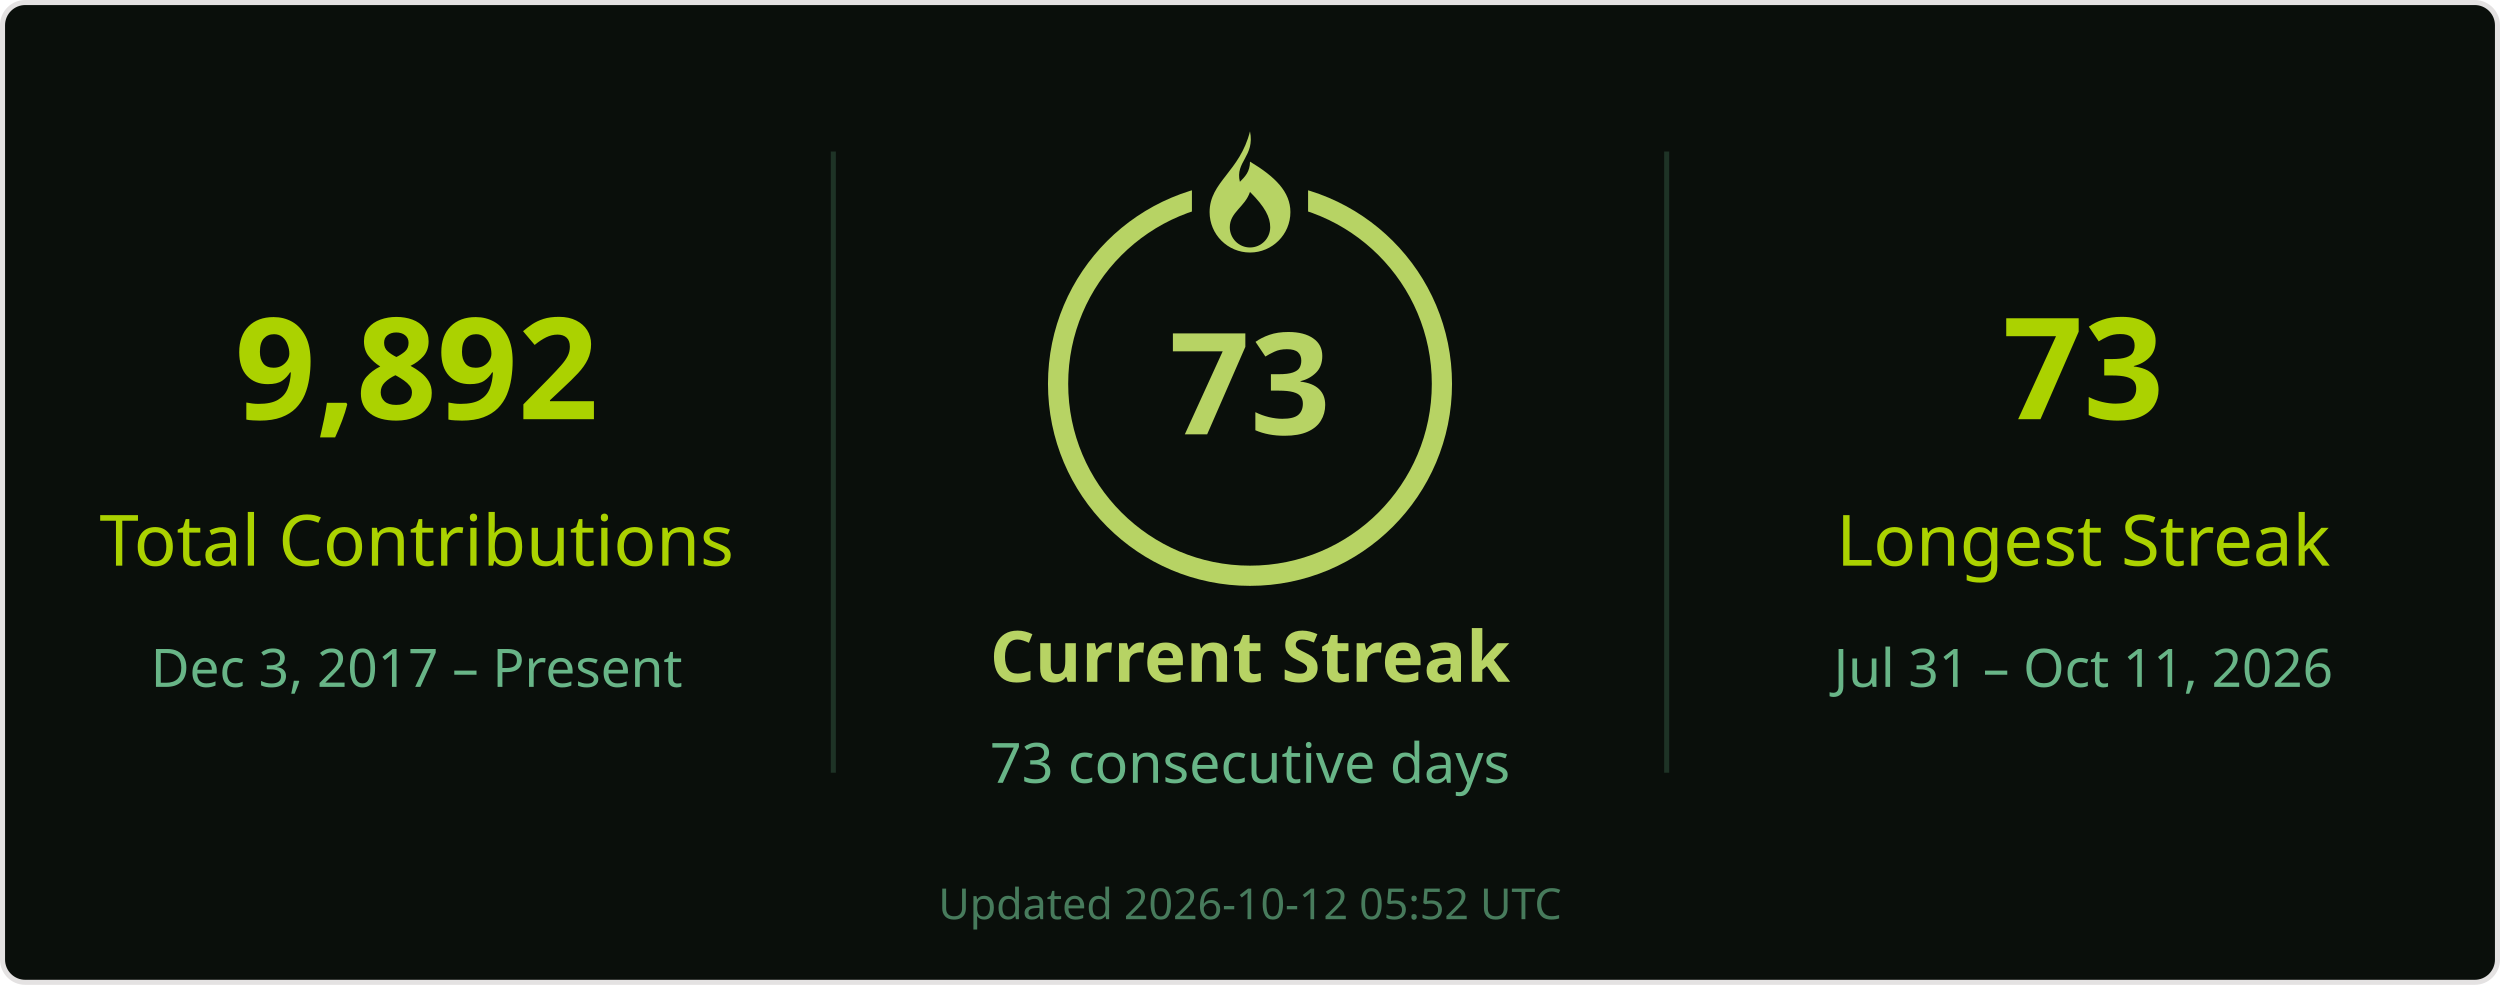
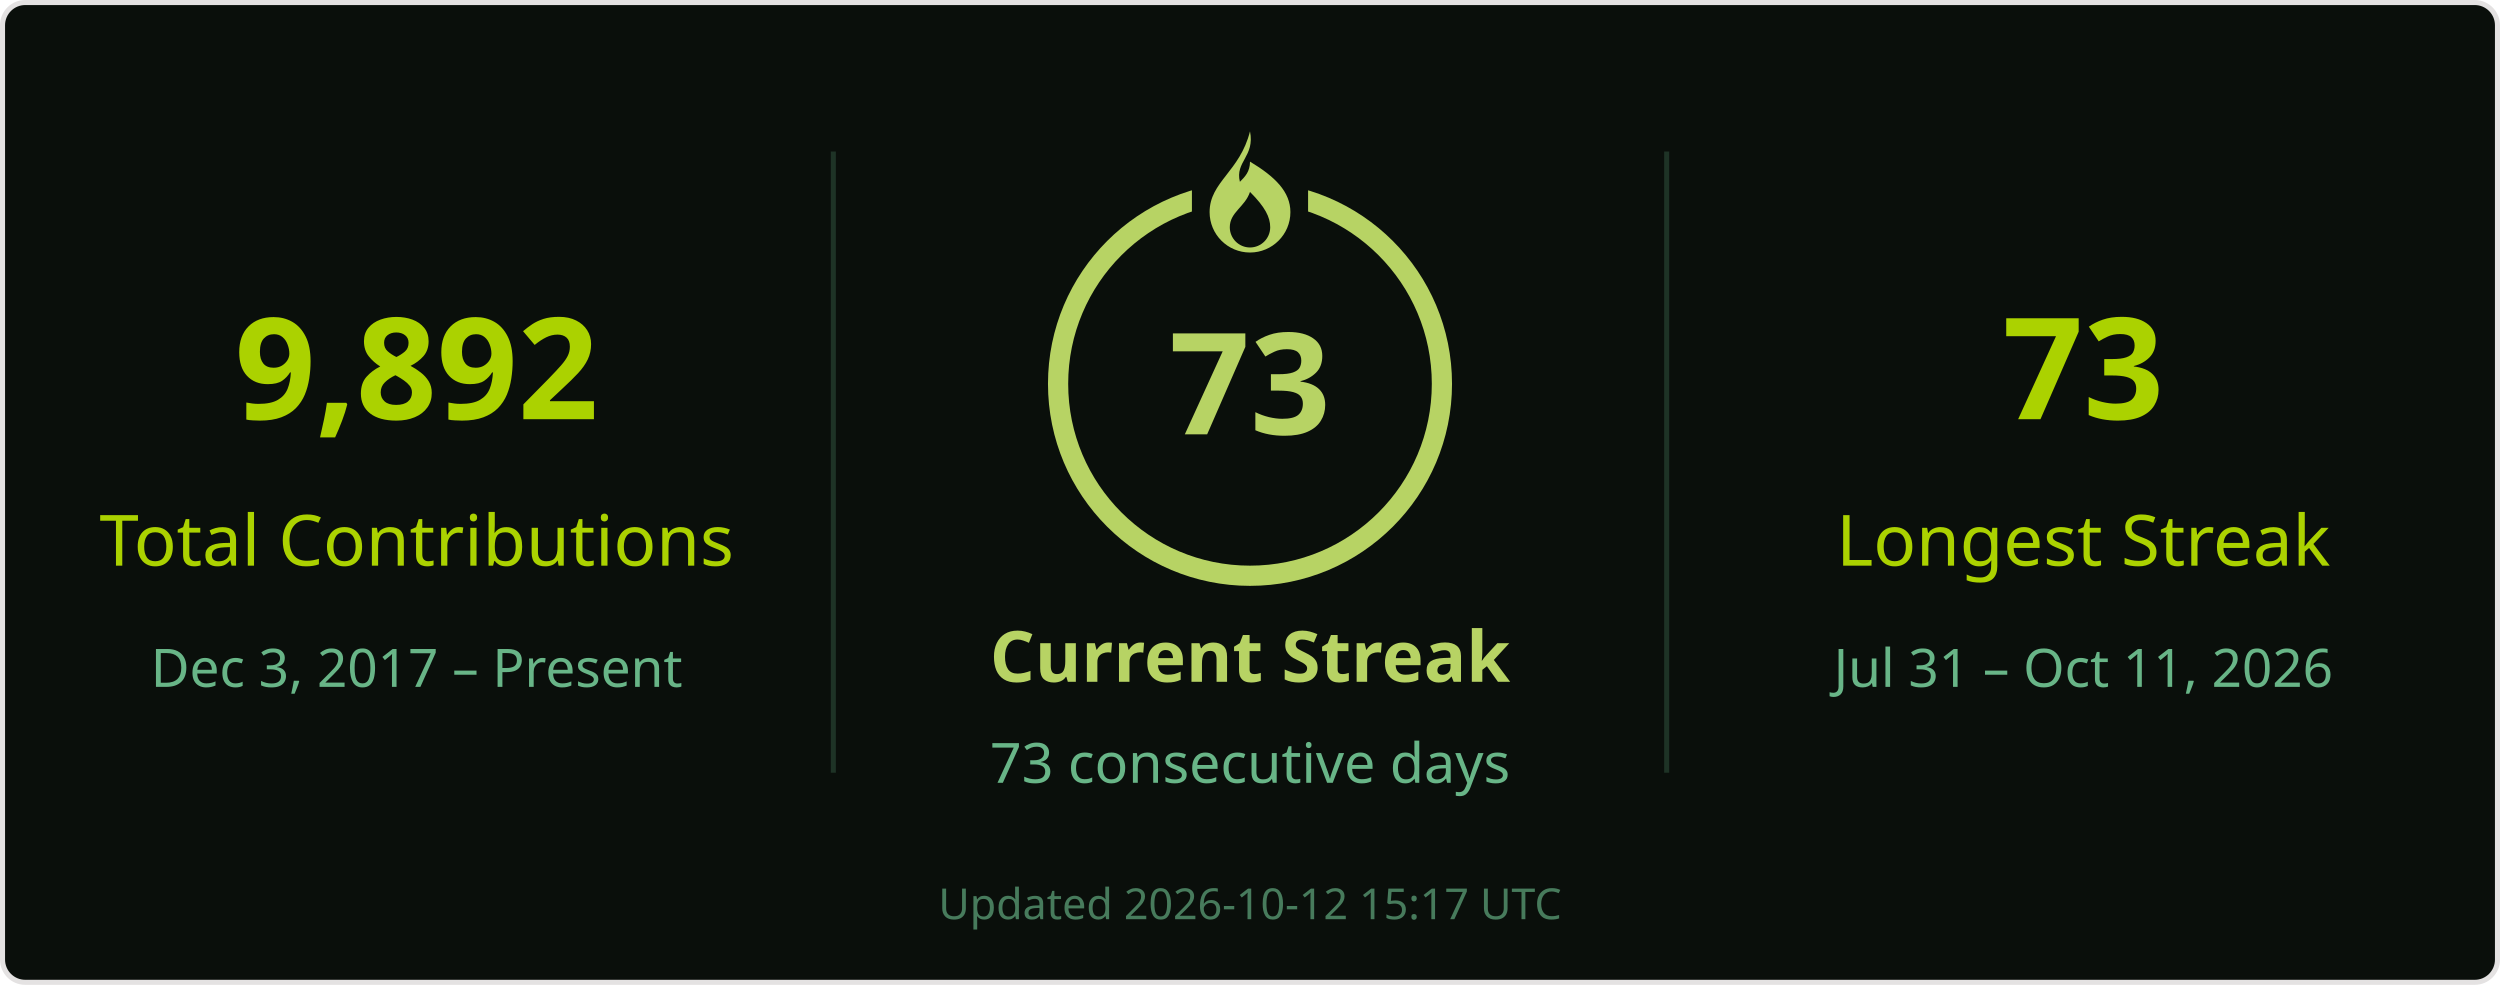
<svg xmlns="http://www.w3.org/2000/svg" width="495" height="195" viewBox="0 0 495 195" role="img" aria-labelledby="title desc">
  <rect x=".5" y=".5" width="494" height="194" rx="4.5" fill="#0a0f0b" stroke="#e4e2e2" />
  <g font-family="Segoe UI, Ubuntu, Helvetica Neue, sans-serif">
    <path d="M165 30v123M330 30v123" stroke="#68b587" stroke-opacity=".22" />
    <text x="82.5" y="83" font-size="28" fill="#abd200" text-anchor="middle" font-weight="700">9,892</text>
    <text x="82.5" y="112" font-size="14" fill="#abd200" text-anchor="middle">Total Contributions</text>
    <text x="82.5" y="136" font-size="10.5" fill="#68b587" text-anchor="middle">Dec 3, 2017 – Present</text>
    <circle cx="247.5" cy="76" r="38" stroke="#b7d364" stroke-width="4" fill="none" />
    <rect x="236" y="26" width="23" height="21" fill="#0a0f0b" />
    <g transform="translate(239.5 26)" fill="#b7d364">
      <path d="M8 0c1 5-3 6-2 10 1-1 2-2 2-4 5 3 8 6 8 10a8 8 0 0 1-16 0C0 10 6 8 8 0Zm0 12c-1 3-4 4-4 7a4 4 0 0 0 8 0c0-2-1-4-4-7Z" />
    </g>
    <text x="247.5" y="86" font-size="28" fill="#b7d364" text-anchor="middle" font-weight="700">73</text>
    <text x="247.5" y="135" font-size="14" fill="#b7d364" text-anchor="middle" font-weight="700">Current Streak</text>
    <text x="247.5" y="155" font-size="11" fill="#68b587" text-anchor="middle">73 consecutive days</text>
    <text x="412.5" y="83" font-size="28" fill="#abd200" text-anchor="middle" font-weight="700">73</text>
    <text x="412.5" y="112" font-size="14" fill="#abd200" text-anchor="middle">Longest Streak</text>
    <text x="412.5" y="136" font-size="10.5" fill="#68b587" text-anchor="middle">Jul 31 – Oct 11, 2026</text>
-     <text x="247.5" y="182" font-size="8.5" fill="#68b587" text-anchor="middle" opacity=".65">Updated 2026-10-12 05:52 UTC</text>
+     <text x="247.5" y="182" font-size="8.5" fill="#68b587" text-anchor="middle" opacity=".65">Updated 2026-10-12 15:17 UTC</text>
  </g>
</svg>
